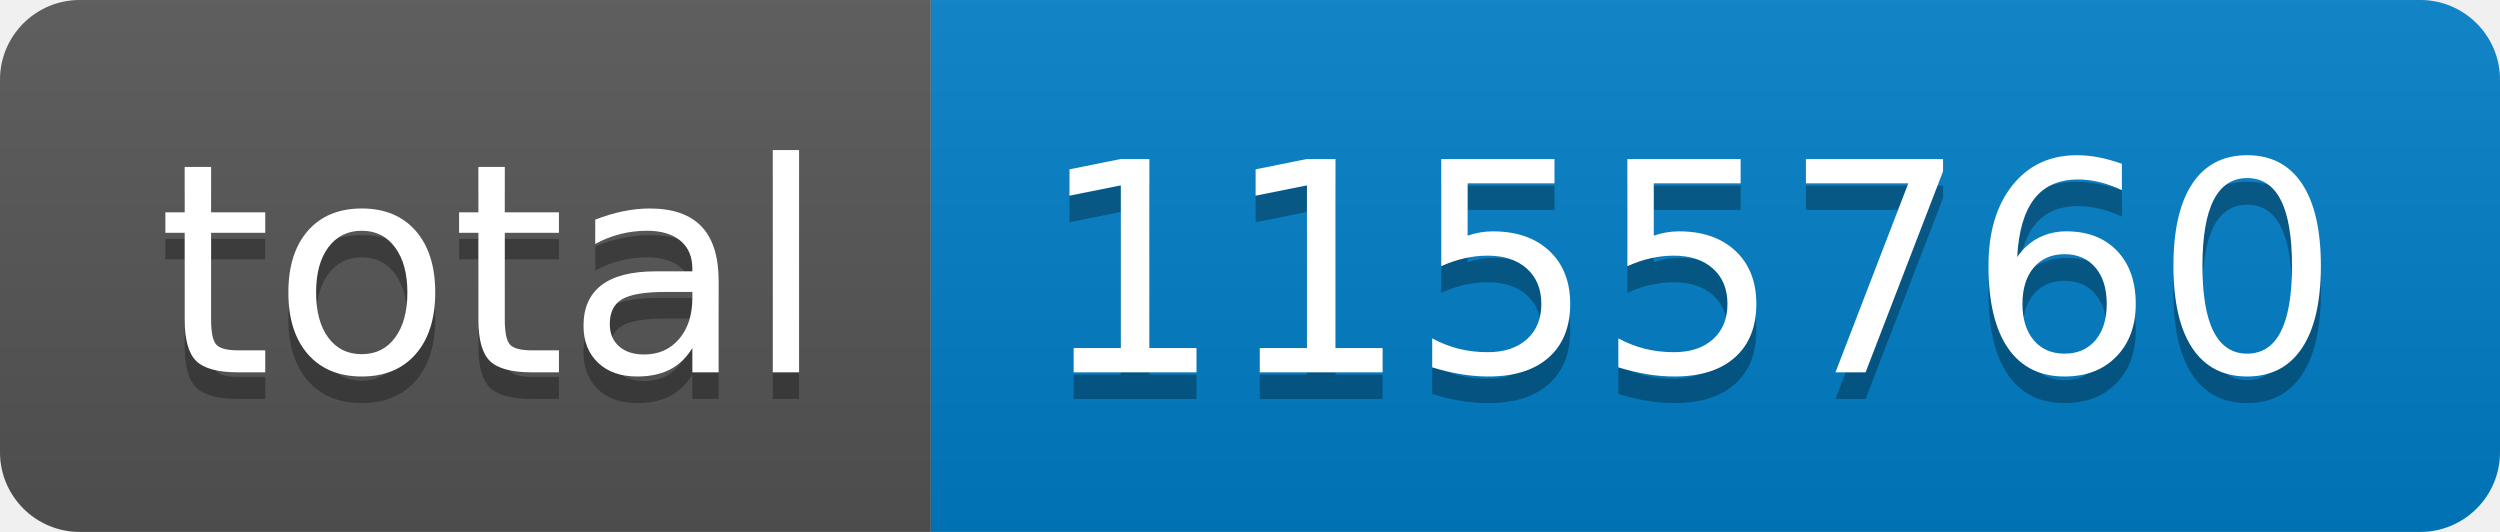
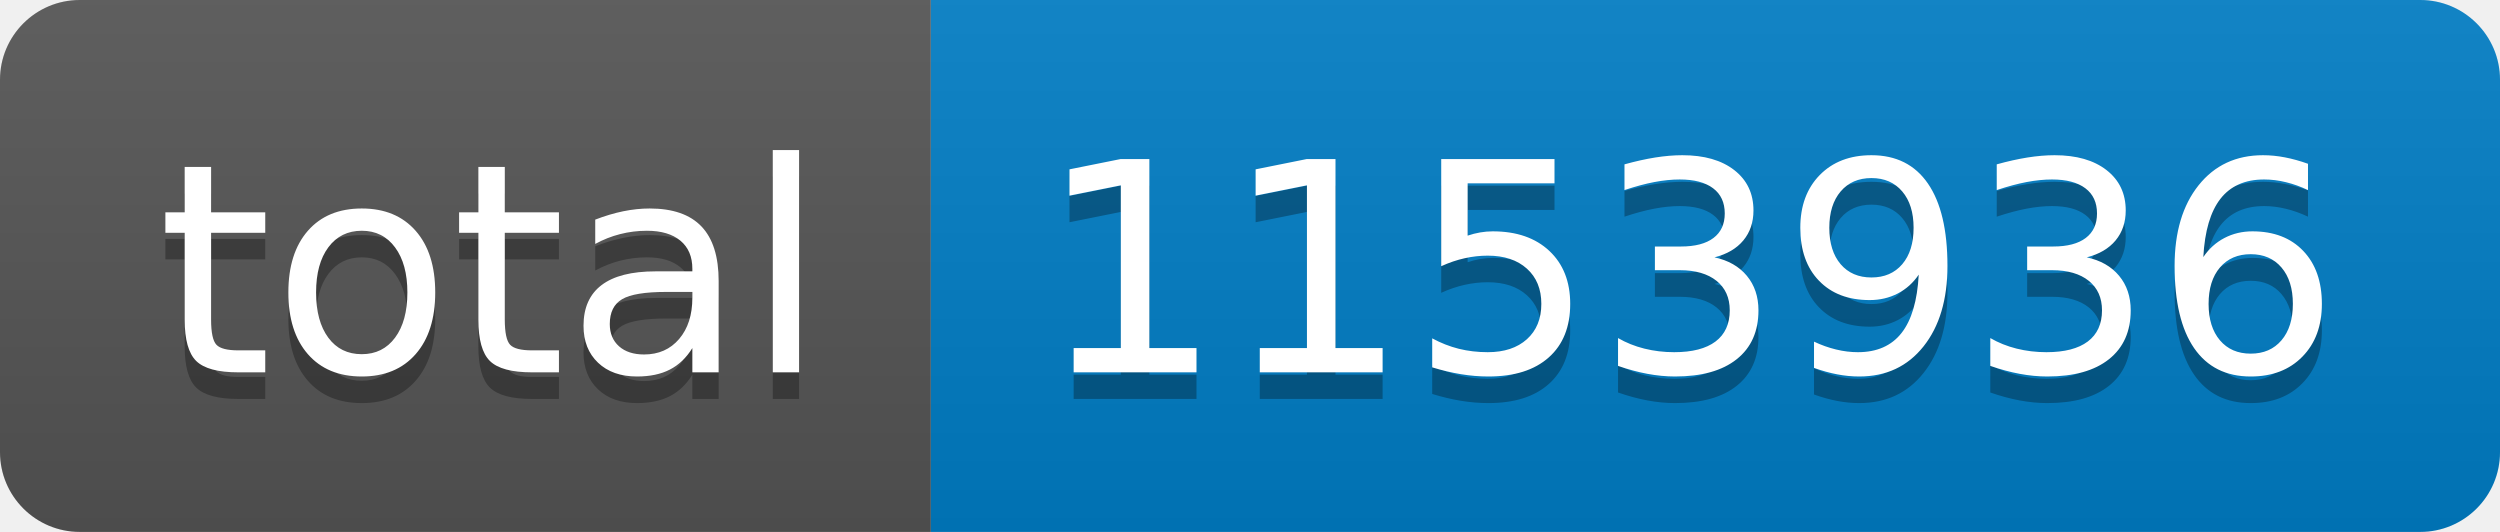
- <svg xmlns="http://www.w3.org/2000/svg" width="94" height="20" role="img" aria-label="total: 1155760">
+ <svg xmlns="http://www.w3.org/2000/svg" width="94" height="20" role="img" aria-label="total: 1153936">
  <linearGradient id="s" x2="0" y2="100%">
    <stop offset="0" stop-color="#bbb" stop-opacity=".1" />
    <stop offset="1" stop-opacity=".1" />
  </linearGradient>
  <clipPath id="r">
    <rect width="94" height="20" rx="3" fill="#fff" />
  </clipPath>
  <g clip-path="url(#r)">
    <rect width="35" height="20" fill="#555" />
    <rect x="35" width="59" height="20" fill="#007ec6" />
    <rect width="94" height="20" fill="url(#s)" />
  </g>
  <g fill="#fff" text-anchor="middle" font-family="Verdana,Geneva,DejaVu Sans,sans-serif" text-rendering="geometricPrecision" font-size="110">
    <text aria-hidden="true" x="185" y="150" fill="#010101" fill-opacity=".3" transform="scale(.1)" textLength="250">total</text>
    <text x="185" y="140" transform="scale(.1)" fill="#fff" textLength="250">total</text>
-     <text aria-hidden="true" x="635" y="150" fill="#010101" fill-opacity=".3" transform="scale(.1)" textLength="490">1155760</text>
-     <text x="635" y="140" transform="scale(.1)" fill="#fff" textLength="490">1155760</text>
+     <text aria-hidden="true" x="635" y="150" fill="#010101" fill-opacity=".3" transform="scale(.1)" textLength="490">1153936</text>
+     <text x="635" y="140" transform="scale(.1)" fill="#fff" textLength="490">1153936</text>
  </g>
</svg>
